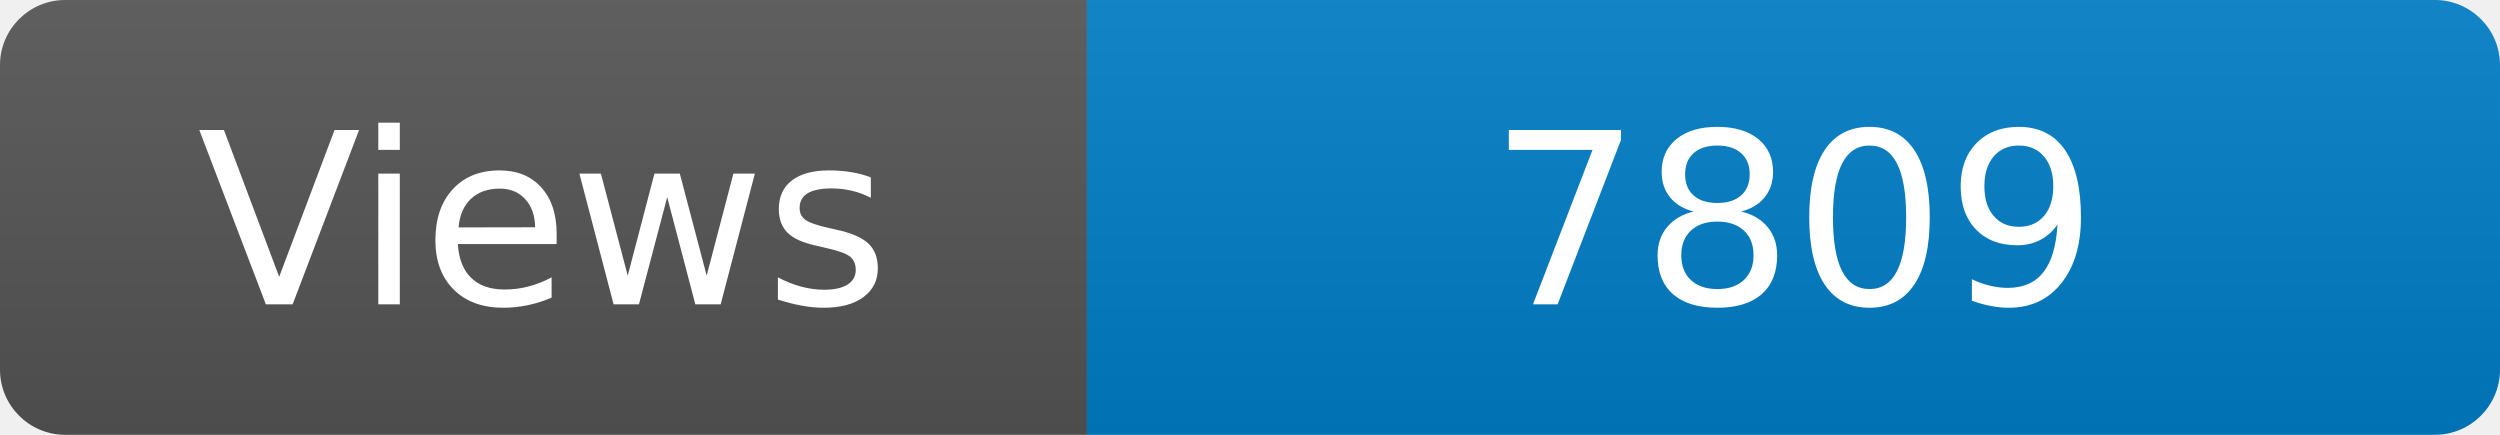
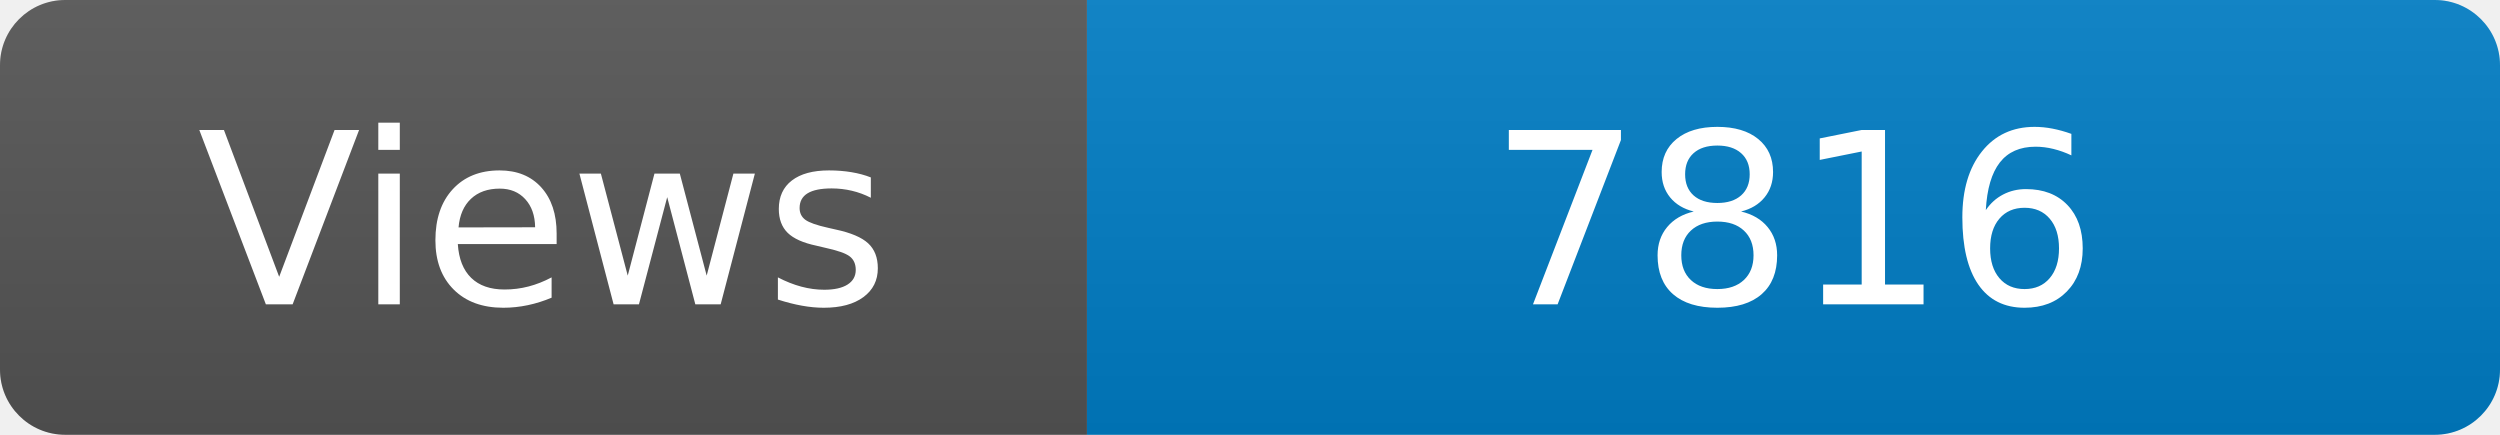
<svg xmlns="http://www.w3.org/2000/svg" width="115" height="20" role="img" aria-label="Maintained?: yes">
  <linearGradient id="s" x2="0" y2="100%">
    <stop offset="0" stop-color="#bbb" stop-opacity=".1" />
    <stop offset="1" stop-opacity=".1" />
  </linearGradient>
  <clipPath id="r">
    <rect width="115" height="20" rx="3" fill="#fff" />
  </clipPath>
  <g clip-path="url(#r)">
    <rect width="50" height="20" fill="#555" />
    <rect x="50" width="160" height="20" fill="#007ec6" />
    <rect width="115" height="20" fill="url(#s)" />
  </g>
  <g fill="#fff" text-anchor="middle" font-family="Verdana,Geneva,DejaVu Sans,sans-serif" font-size="110">
    <text x="250" y="140" transform="scale(.1)" fill="#fff">Views</text>
-     <text x="825" y="140" transform="scale(.1)" fill="#fff">7809</text>
+     <text x="825" y="140" transform="scale(.1)" fill="#fff">7816</text>
  </g>
</svg>
